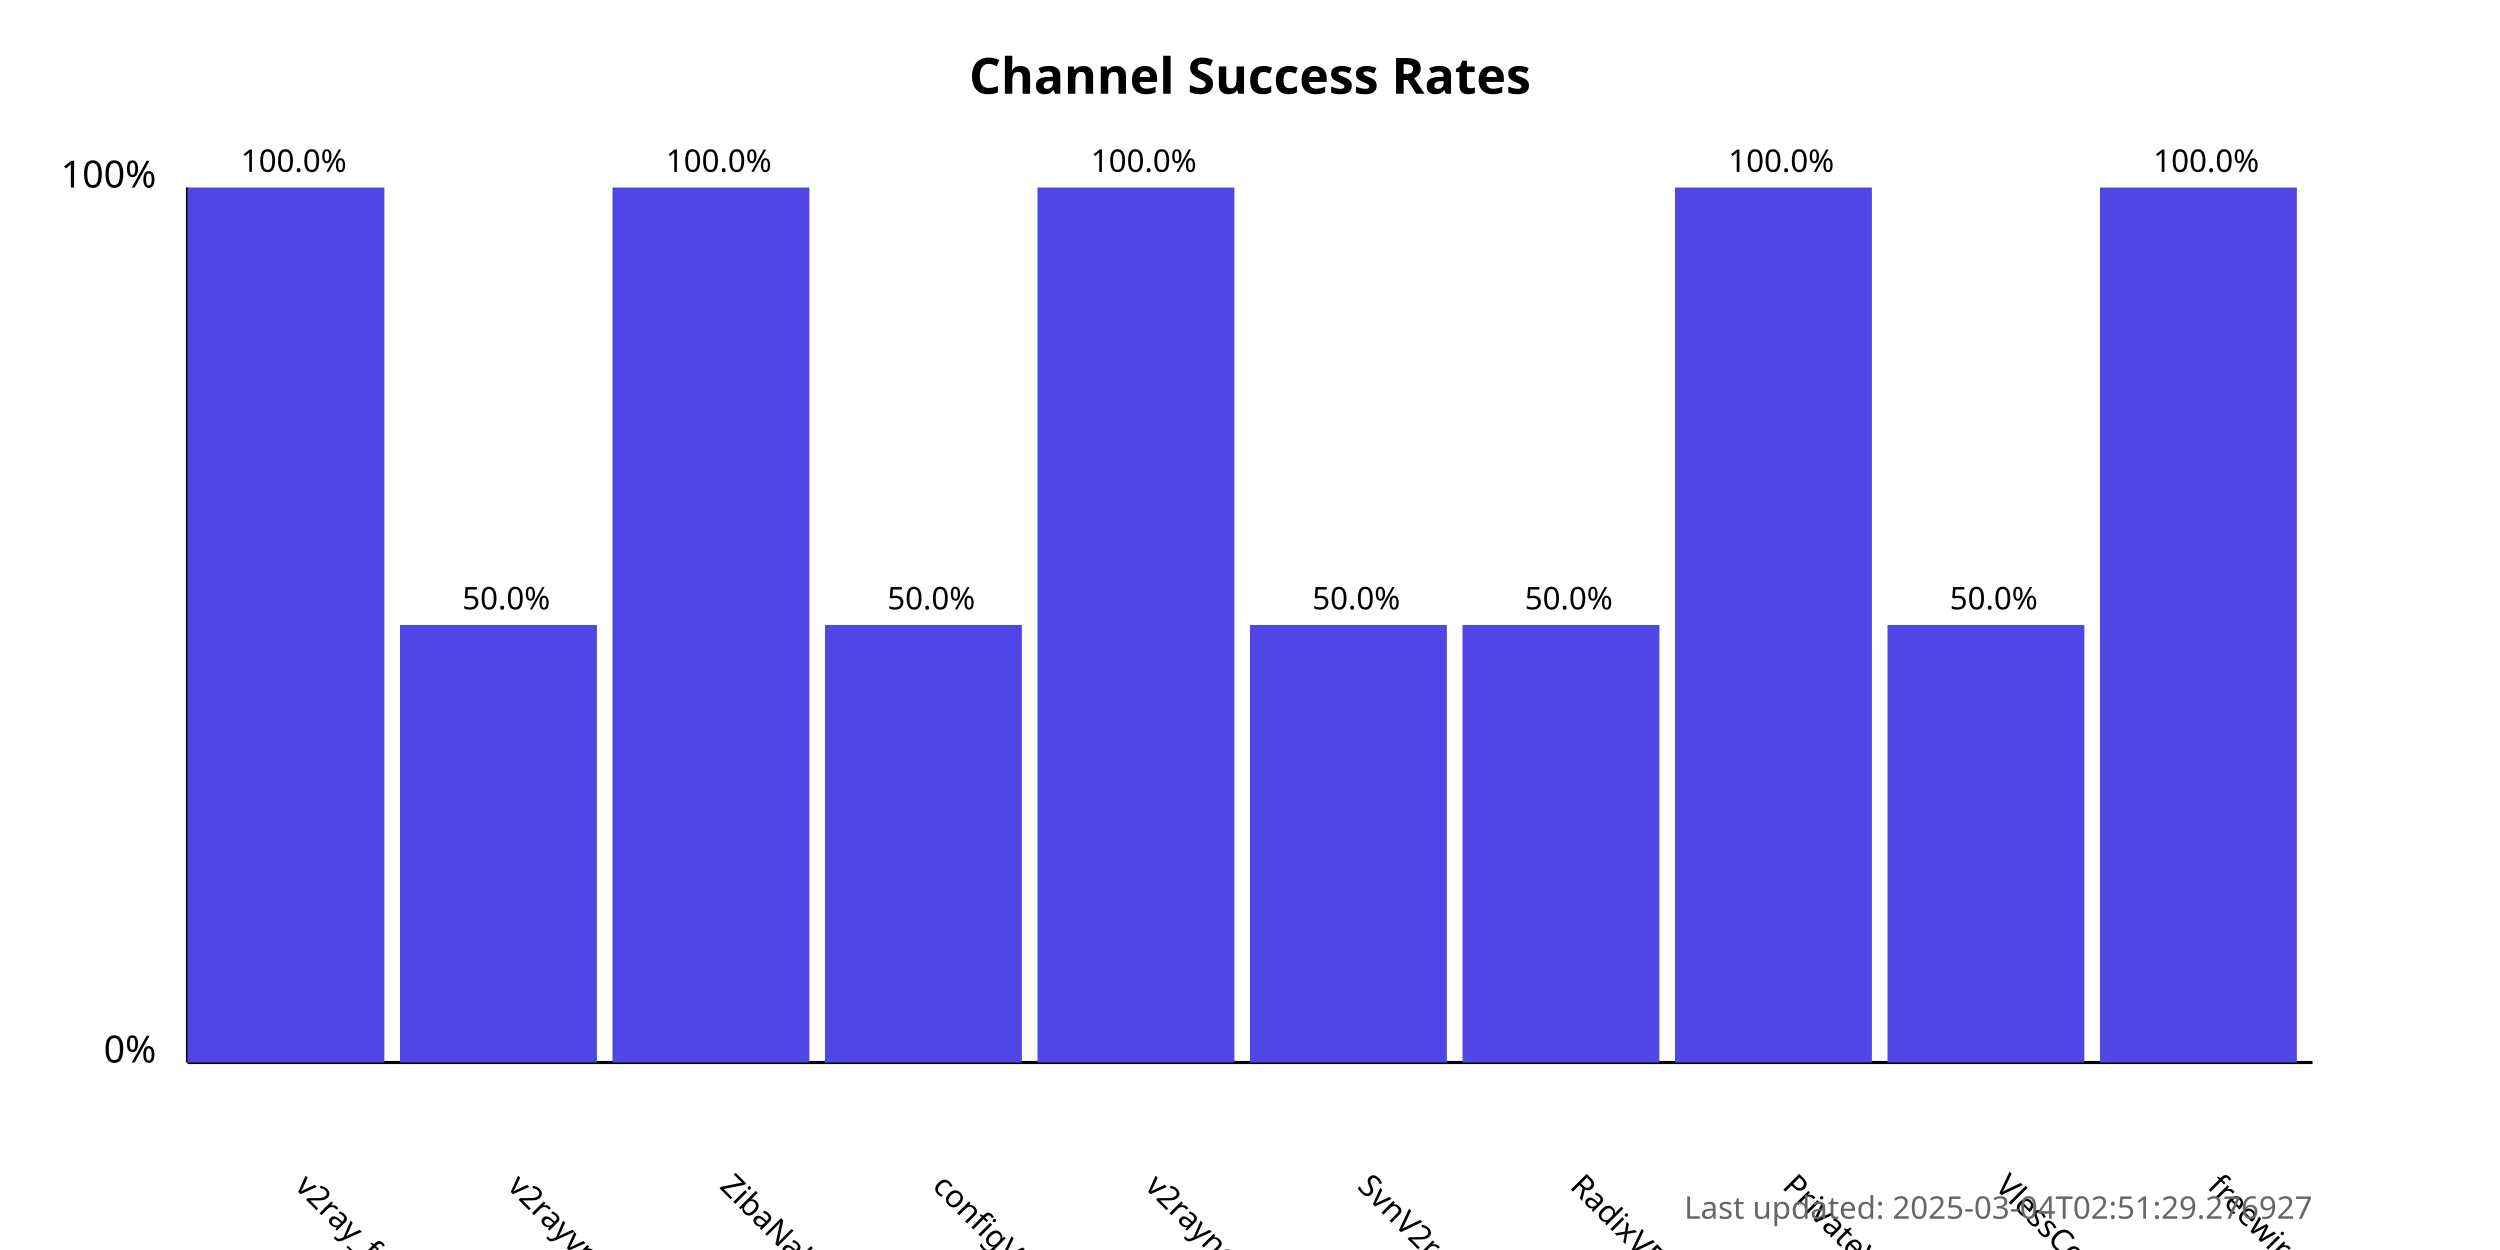
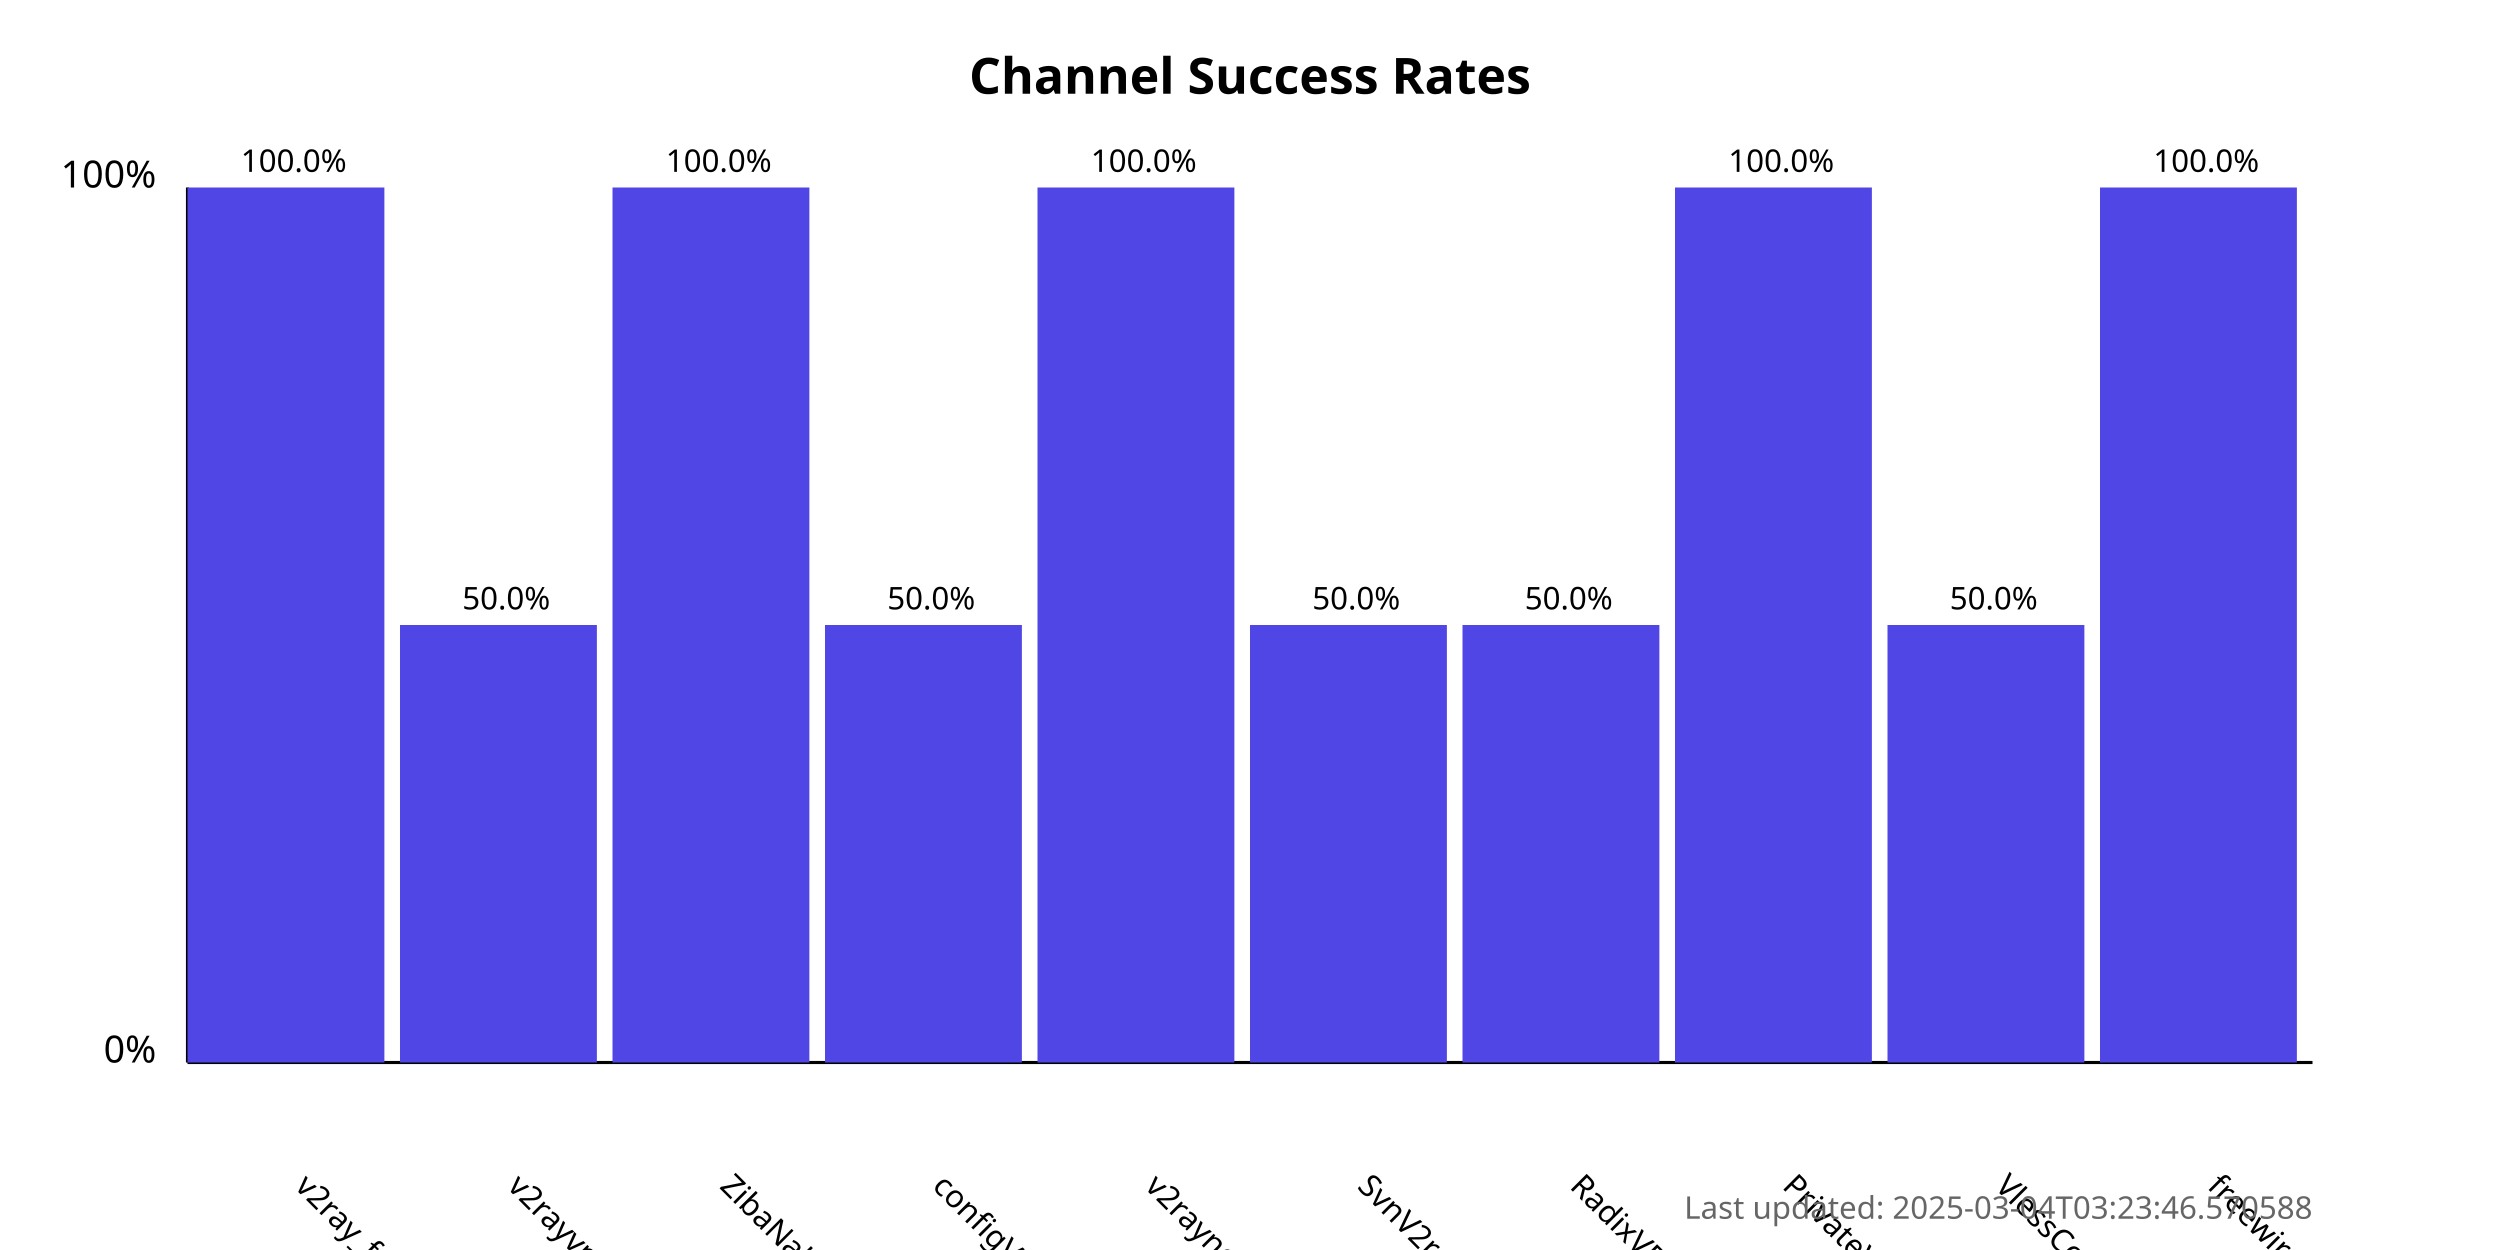
<svg xmlns="http://www.w3.org/2000/svg" width="800" height="400">
  <style>
            .chart-title { font: bold 16px sans-serif; }
            .axis-label { font: 12px sans-serif; }
            .tick-label { font: 10px sans-serif; }
            .bar { fill: #4f46e5; }
            .bar:hover { fill: #6366f1; }
            .timestamp { font: 10px sans-serif; fill: #666; }
        </style>
  <text x="400.0" y="30" text-anchor="middle" class="chart-title">
            Channel Success Rates
        </text>
  <line x1="60" y1="340" x2="60" y2="60" stroke="black" stroke-width="1" />
  <line x1="60" y1="340" x2="740" y2="340" stroke="black" stroke-width="1" />
  <text x="50" y="340" text-anchor="end" class="axis-label">0%</text>
  <text x="50" y="60" text-anchor="end" class="axis-label">100%</text>
  <g>
    <rect x="60" y="60.0" width="63.0" height="280.0" class="bar" />
    <text x="94.0" y="380" transform="rotate(45, 94.0, 380)" text-anchor="start" class="tick-label">
                v2ray_free_conf
            </text>
    <text x="94.0" y="55.0" text-anchor="middle" class="tick-label">
                100.0%
            </text>
  </g>
  <g>
    <rect x="128.0" y="200.0" width="63.0" height="140.0" class="bar" />
    <text x="162.0" y="380" transform="rotate(45, 162.0, 380)" text-anchor="start" class="tick-label">
                v2rayvpno
            </text>
    <text x="162.0" y="195.0" text-anchor="middle" class="tick-label">
                50.0%
            </text>
  </g>
  <g>
    <rect x="196.0" y="60.0" width="63.0" height="280.0" class="bar" />
    <text x="230.0" y="380" transform="rotate(45, 230.0, 380)" text-anchor="start" class="tick-label">
                ZibaNabz
            </text>
    <text x="230.0" y="55.0" text-anchor="middle" class="tick-label">
                100.0%
            </text>
  </g>
  <g>
    <rect x="264.0" y="200.0" width="63.0" height="140.0" class="bar" />
    <text x="298.0" y="380" transform="rotate(45, 298.0, 380)" text-anchor="start" class="tick-label">
                configV2rayForFree
            </text>
    <text x="298.0" y="195.0" text-anchor="middle" class="tick-label">
                50.0%
            </text>
  </g>
  <g>
    <rect x="332.0" y="60.0" width="63.0" height="280.0" class="bar" />
    <text x="366.0" y="380" transform="rotate(45, 366.0, 380)" text-anchor="start" class="tick-label">
                v2rayngvpn
            </text>
    <text x="366.0" y="55.0" text-anchor="middle" class="tick-label">
                100.0%
            </text>
  </g>
  <g>
    <rect x="400.0" y="200.0" width="63.0" height="140.0" class="bar" />
    <text x="434.0" y="380" transform="rotate(45, 434.0, 380)" text-anchor="start" class="tick-label">
                SvnV2ray
            </text>
    <text x="434.0" y="195.0" text-anchor="middle" class="tick-label">
                50.0%
            </text>
  </g>
  <g>
    <rect x="468.0" y="200.0" width="63.0" height="140.0" class="bar" />
    <text x="502.0" y="380" transform="rotate(45, 502.0, 380)" text-anchor="start" class="tick-label">
                RadixVPN
            </text>
    <text x="502.0" y="195.0" text-anchor="middle" class="tick-label">
                50.0%
            </text>
  </g>
  <g>
    <rect x="536.0" y="60.0" width="63.0" height="280.0" class="bar" />
    <text x="570.0" y="380" transform="rotate(45, 570.0, 380)" text-anchor="start" class="tick-label">
                PrivateVPNs
            </text>
    <text x="570.0" y="55.0" text-anchor="middle" class="tick-label">
                100.0%
            </text>
  </g>
  <g>
    <rect x="604.0" y="200.0" width="63.0" height="140.0" class="bar" />
    <text x="638.0" y="380" transform="rotate(45, 638.0, 380)" text-anchor="start" class="tick-label">
                VlessConfig
            </text>
    <text x="638.0" y="195.0" text-anchor="middle" class="tick-label">
                50.0%
            </text>
  </g>
  <g>
    <rect x="672.0" y="60.0" width="63.0" height="280.0" class="bar" />
    <text x="706.0" y="380" transform="rotate(45, 706.0, 380)" text-anchor="start" class="tick-label">
                freewireguard
            </text>
    <text x="706.0" y="55.0" text-anchor="middle" class="tick-label">
                100.0%
            </text>
  </g>
  <text x="740" y="390" text-anchor="end" class="timestamp">
-             Last updated: 2025-03-04T02:51:29.276927
+             Last updated: 2025-03-04T03:23:46.570588
        </text>
</svg>
